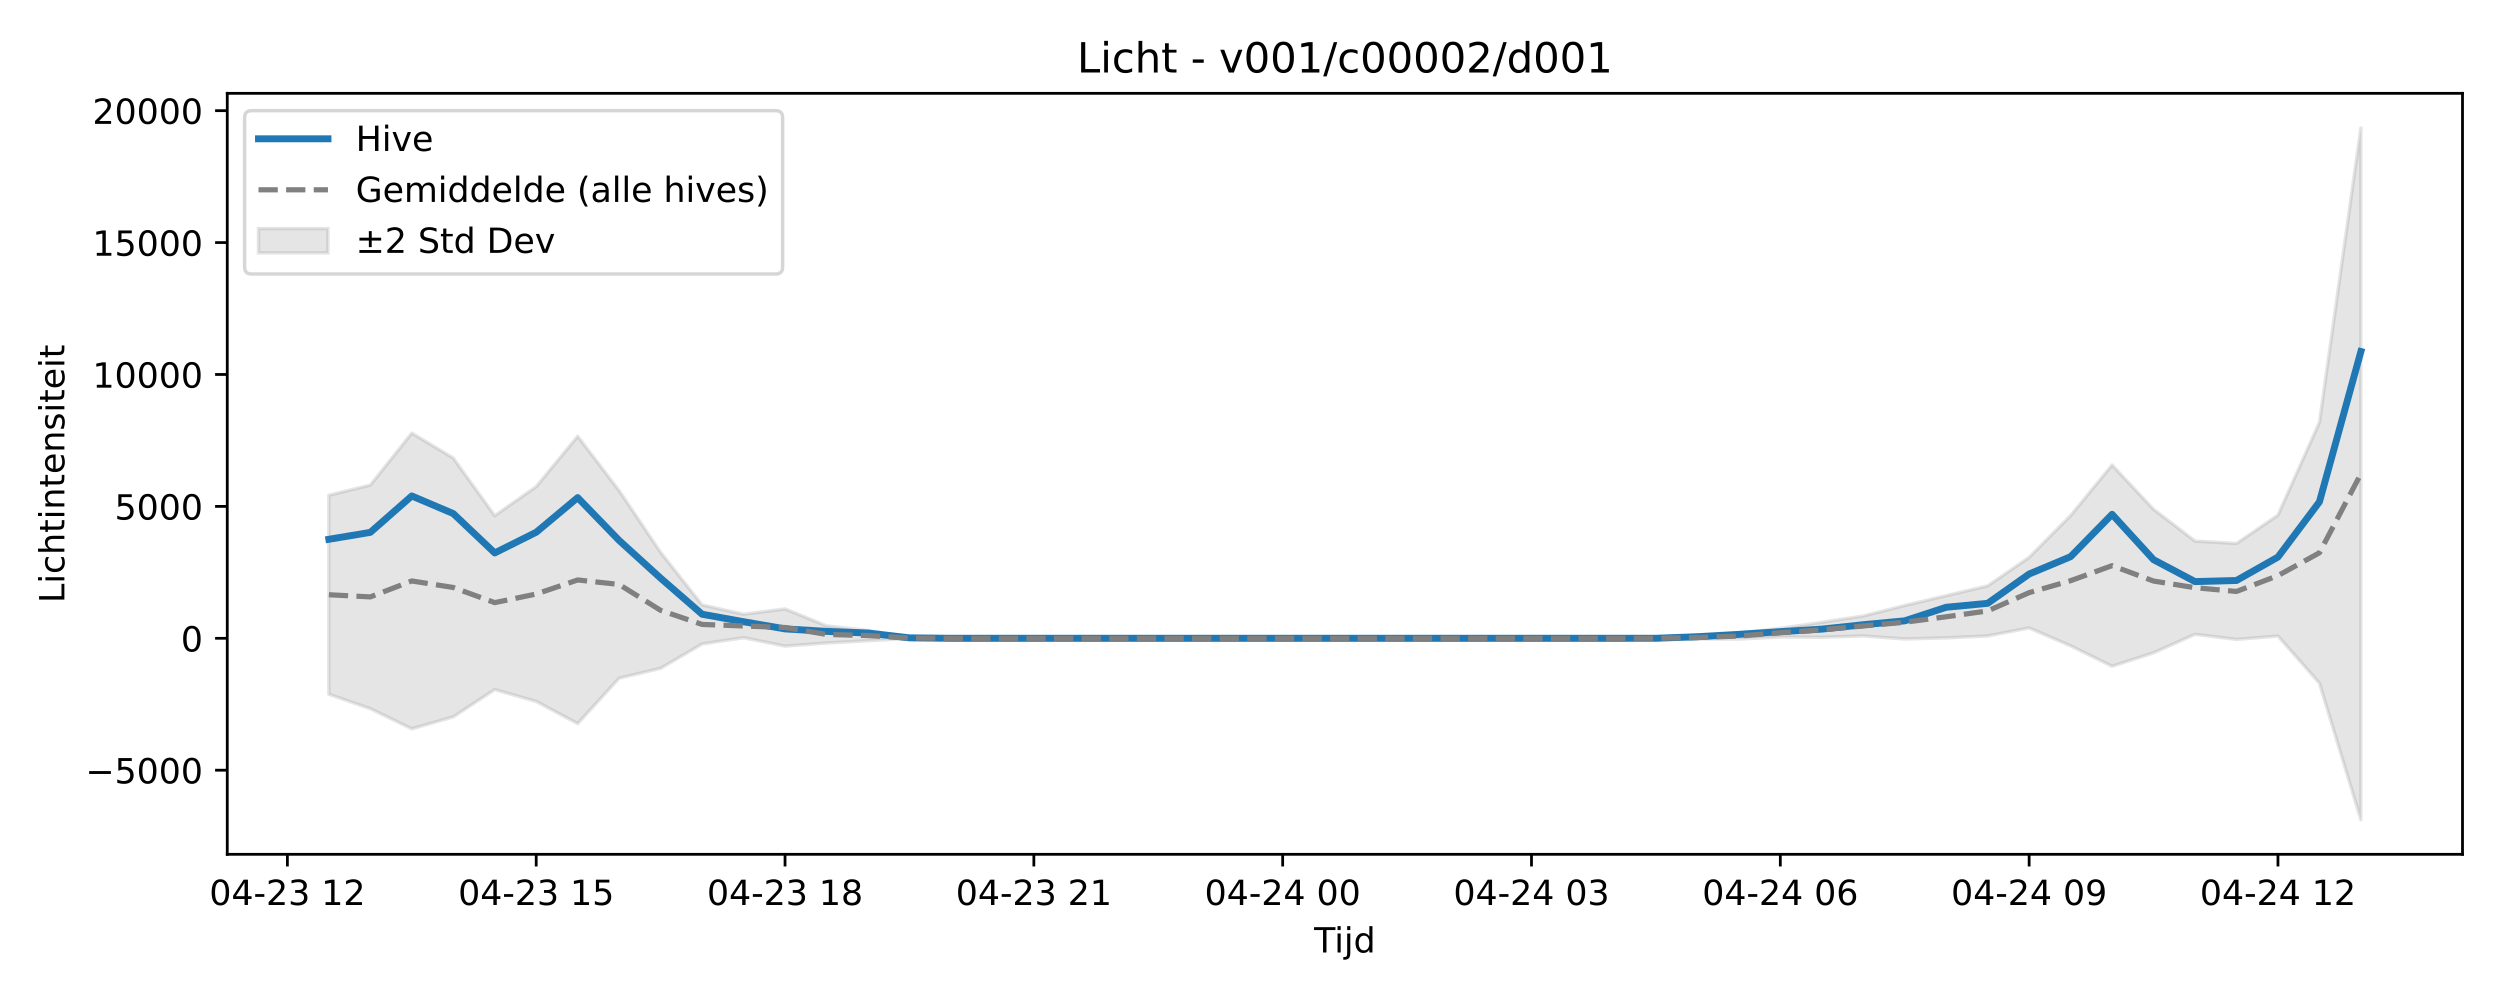
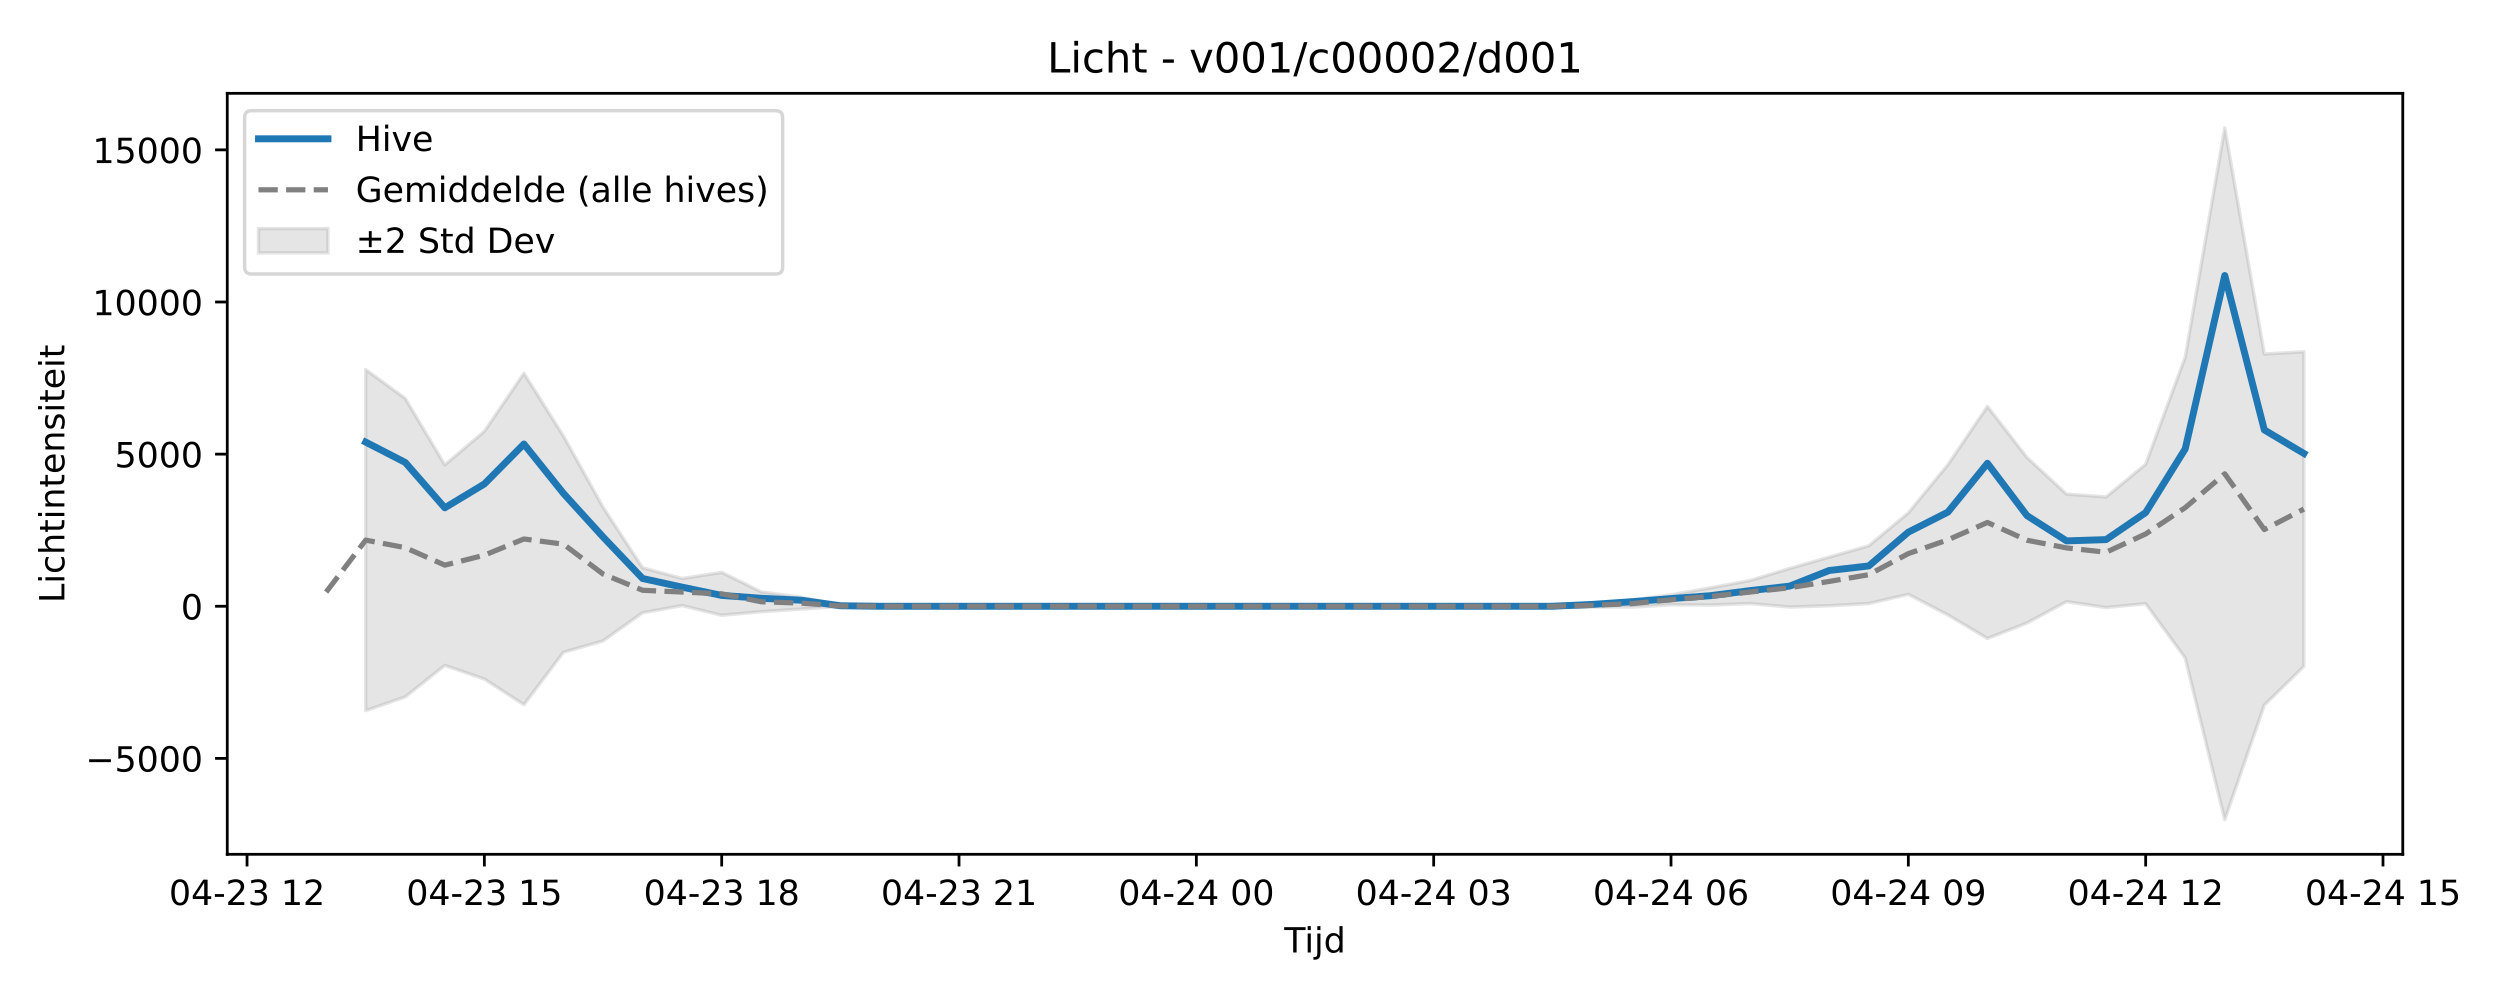
<svg xmlns="http://www.w3.org/2000/svg" xmlns:xlink="http://www.w3.org/1999/xlink" width="720pt" height="288pt" viewBox="0 0 720 288" version="1.1">
  <defs>
    <style type="text/css">*{stroke-linejoin: round; stroke-linecap: butt}</style>
  </defs>
  <g id="figure_1">
    <g id="patch_1">
      <path d="M 0 288  L 720 288  L 720 0  L 0 0  z " style="fill: #ffffff" />
    </g>
    <g id="axes_1">
      <g id="patch_2">
-         <path d="M 65.45 246.04  L 709.2 246.04  L 709.2 26.88  L 65.45 26.88  z " style="fill: #ffffff" />
+         <path d="M 65.45 246.04  L 691.998 246.04  L 691.998 26.88  L 65.45 26.88  z " style="fill: #ffffff" />
      </g>
      <g id="FillBetweenPolyCollection_1">
        <defs>
-           <path id="m2666794a2a" d="M 94.711 -145.371  L 94.711 -88.057  L 106.655 -83.9  L 118.598 -78.109  L 130.542 -81.544  L 142.485 -89.405  L 154.428 -85.99  L 166.372 -79.596  L 178.315 -92.684  L 190.259 -95.522  L 202.202 -102.543  L 214.146 -104.341  L 226.089 -101.919  L 238.032 -102.822  L 249.976 -103.468  L 261.919 -104.11  L 273.863 -104.169  L 285.806 -104.169  L 297.749 -104.169  L 309.693 -104.169  L 321.636 -104.169  L 333.58 -104.169  L 345.523 -104.169  L 357.466 -104.169  L 369.41 -104.169  L 381.353 -104.169  L 393.297 -104.169  L 405.24 -104.169  L 417.184 -104.169  L 429.127 -104.169  L 441.07 -104.169  L 453.014 -104.169  L 464.957 -104.169  L 476.901 -104.158  L 488.844 -103.969  L 500.787 -103.945  L 512.731 -104.538  L 524.674 -104.472  L 536.618 -104.847  L 548.561 -103.973  L 560.504 -104.298  L 572.448 -104.848  L 584.391 -107.157  L 596.335 -101.999  L 608.278 -96.13  L 620.222 -99.999  L 632.165 -105.322  L 644.108 -103.849  L 656.052 -104.814  L 667.995 -91.253  L 679.939 -51.922  L 679.939 -251.158  L 679.939 -251.158  L 667.995 -166.35  L 656.052 -139.635  L 644.108 -131.473  L 632.165 -132.168  L 620.222 -141.317  L 608.278 -154.062  L 596.335 -139.52  L 584.391 -127.484  L 572.448 -119.265  L 560.504 -116.446  L 548.561 -113.612  L 536.618 -110.6  L 524.674 -108.773  L 512.731 -107.029  L 500.787 -105.694  L 488.844 -104.801  L 476.901 -104.197  L 464.957 -104.169  L 453.014 -104.169  L 441.07 -104.169  L 429.127 -104.169  L 417.184 -104.169  L 405.24 -104.169  L 393.297 -104.169  L 381.353 -104.169  L 369.41 -104.169  L 357.466 -104.169  L 345.523 -104.169  L 333.58 -104.169  L 321.636 -104.169  L 309.693 -104.169  L 297.749 -104.169  L 285.806 -104.169  L 273.863 -104.169  L 261.919 -104.381  L 249.976 -106.431  L 238.032 -107.759  L 226.089 -112.629  L 214.146 -111.098  L 202.202 -113.781  L 190.259 -128.911  L 178.315 -146.672  L 166.372 -162.354  L 154.428 -147.852  L 142.485 -139.476  L 130.542 -156.069  L 118.598 -163.265  L 106.655 -148.285  L 94.711 -145.371  z " style="stroke: #808080; stroke-opacity: 0.2" />
+           <path id="mea991f3930" d="M 105.321 -181.55  L 105.321 -83.341  L 116.713 -87.302  L 128.105 -96.368  L 139.497 -92.43  L 150.888 -85.055  L 162.28 -100.149  L 173.672 -103.422  L 185.064 -111.52  L 196.455 -113.593  L 207.847 -110.8  L 219.239 -111.842  L 230.631 -112.587  L 242.023 -113.328  L 253.414 -113.395  L 264.806 -113.395  L 276.198 -113.395  L 287.59 -113.395  L 298.981 -113.395  L 310.373 -113.395  L 321.765 -113.395  L 333.157 -113.395  L 344.549 -113.395  L 355.94 -113.395  L 367.332 -113.395  L 378.724 -113.395  L 390.116 -113.395  L 401.507 -113.395  L 412.899 -113.395  L 424.291 -113.395  L 435.683 -113.395  L 447.075 -113.383  L 458.466 -113.164  L 469.858 -113.137  L 481.25 -113.821  L 492.642 -113.745  L 504.033 -114.177  L 515.425 -113.169  L 526.817 -113.544  L 538.209 -114.178  L 549.601 -116.841  L 560.992 -110.893  L 572.384 -104.124  L 583.776 -108.586  L 595.168 -114.725  L 606.559 -113.026  L 617.951 -114.139  L 629.343 -98.499  L 640.735 -51.922  L 652.127 -84.935  L 663.518 -96.085  L 663.518 -186.693  L 663.518 -186.693  L 652.127 -186.041  L 640.735 -251.158  L 629.343 -185.107  L 617.951 -154.298  L 606.559 -144.885  L 595.168 -145.686  L 583.776 -156.237  L 572.384 -170.936  L 560.992 -154.165  L 549.601 -140.284  L 538.209 -130.805  L 526.817 -127.554  L 515.425 -124.286  L 504.033 -120.812  L 492.642 -118.705  L 481.25 -116.694  L 469.858 -115.154  L 458.466 -114.124  L 447.075 -113.427  L 435.683 -113.395  L 424.291 -113.395  L 412.899 -113.395  L 401.507 -113.395  L 390.116 -113.395  L 378.724 -113.395  L 367.332 -113.395  L 355.94 -113.395  L 344.549 -113.395  L 333.157 -113.395  L 321.765 -113.395  L 310.373 -113.395  L 298.981 -113.395  L 287.59 -113.395  L 276.198 -113.395  L 264.806 -113.395  L 253.414 -113.395  L 242.023 -113.64  L 230.631 -116.004  L 219.239 -117.536  L 207.847 -123.152  L 196.455 -121.386  L 185.064 -124.48  L 173.672 -141.929  L 162.28 -162.413  L 150.888 -180.499  L 139.497 -163.774  L 128.105 -154.114  L 116.713 -173.251  L 105.321 -181.55  z " style="stroke: #808080; stroke-opacity: 0.2" />
        </defs>
-         <g clip-path="url(#p239f9ca8a7)">
-           <use xlink:href="#m2666794a2a" x="0" y="288" style="fill: #808080; fill-opacity: 0.2; stroke: #808080; stroke-opacity: 0.2" />
+         <g clip-path="url(#p513eacc972)">
+           <use xlink:href="#mea991f3930" x="0" y="288" style="fill: #808080; fill-opacity: 0.2; stroke: #808080; stroke-opacity: 0.2" />
        </g>
      </g>
      <g id="matplotlib.axis_1">
        <g id="xtick_1">
          <g id="line2d_1">
            <defs>
-               <path id="mc658de30c4" d="M 0 0  L 0 3.5  " style="stroke: #000000; stroke-width: 0.8" />
-             </defs>
-             <g>
-               <use xlink:href="#mc658de30c4" x="82.768" y="246.04" style="stroke: #000000; stroke-width: 0.8" />
+               <path id="m6914df6c5b" d="M 0 0  L 0 3.5  " style="stroke: #000000; stroke-width: 0.8" />
+             </defs>
+             <g>
+               <use xlink:href="#m6914df6c5b" x="71.146" y="246.04" style="stroke: #000000; stroke-width: 0.8" />
            </g>
          </g>
          <g id="text_1">
-             <g transform="translate(60.28748 260.6384) scale(0.1 -0.1)">
+             <g transform="translate(48.66542 260.6384) scale(0.1 -0.1)">
              <defs>
                <path id="DejaVuSans-30" d="M 2034 4250  Q 1547 4250 1301 3770  Q 1056 3291 1056 2328  Q 1056 1369 1301 889  Q 1547 409 2034 409  Q 2525 409 2770 889  Q 3016 1369 3016 2328  Q 3016 3291 2770 3770  Q 2525 4250 2034 4250  z M 2034 4750  Q 2819 4750 3233 4129  Q 3647 3509 3647 2328  Q 3647 1150 3233 529  Q 2819 -91 2034 -91  Q 1250 -91 836 529  Q 422 1150 422 2328  Q 422 3509 836 4129  Q 1250 4750 2034 4750  z " transform="scale(0.015625)" />
                <path id="DejaVuSans-34" d="M 2419 4116  L 825 1625  L 2419 1625  L 2419 4116  z M 2253 4666  L 3047 4666  L 3047 1625  L 3713 1625  L 3713 1100  L 3047 1100  L 3047 0  L 2419 0  L 2419 1100  L 313 1100  L 313 1709  L 2253 4666  z " transform="scale(0.015625)" />
                <path id="DejaVuSans-2d" d="M 313 2009  L 1997 2009  L 1997 1497  L 313 1497  L 313 2009  z " transform="scale(0.015625)" />
                <path id="DejaVuSans-32" d="M 1228 531  L 3431 531  L 3431 0  L 469 0  L 469 531  Q 828 903 1448 1529  Q 2069 2156 2228 2338  Q 2531 2678 2651 2914  Q 2772 3150 2772 3378  Q 2772 3750 2511 3984  Q 2250 4219 1831 4219  Q 1534 4219 1204 4116  Q 875 4013 500 3803  L 500 4441  Q 881 4594 1212 4672  Q 1544 4750 1819 4750  Q 2544 4750 2975 4387  Q 3406 4025 3406 3419  Q 3406 3131 3298 2873  Q 3191 2616 2906 2266  Q 2828 2175 2409 1742  Q 1991 1309 1228 531  z " transform="scale(0.015625)" />
                <path id="DejaVuSans-33" d="M 2597 2516  Q 3050 2419 3304 2112  Q 3559 1806 3559 1356  Q 3559 666 3084 287  Q 2609 -91 1734 -91  Q 1441 -91 1130 -33  Q 819 25 488 141  L 488 750  Q 750 597 1062 519  Q 1375 441 1716 441  Q 2309 441 2620 675  Q 2931 909 2931 1356  Q 2931 1769 2642 2001  Q 2353 2234 1838 2234  L 1294 2234  L 1294 2753  L 1863 2753  Q 2328 2753 2575 2939  Q 2822 3125 2822 3475  Q 2822 3834 2567 4026  Q 2313 4219 1838 4219  Q 1578 4219 1281 4162  Q 984 4106 628 3988  L 628 4550  Q 988 4650 1302 4700  Q 1616 4750 1894 4750  Q 2613 4750 3031 4423  Q 3450 4097 3450 3541  Q 3450 3153 3228 2886  Q 3006 2619 2597 2516  z " transform="scale(0.015625)" />
                <path id="DejaVuSans-20" transform="scale(0.015625)" />
                <path id="DejaVuSans-31" d="M 794 531  L 1825 531  L 1825 4091  L 703 3866  L 703 4441  L 1819 4666  L 2450 4666  L 2450 531  L 3481 531  L 3481 0  L 794 0  L 794 531  z " transform="scale(0.015625)" />
              </defs>
              <use xlink:href="#DejaVuSans-30" />
              <use xlink:href="#DejaVuSans-34" transform="translate(63.62305 0)" />
              <use xlink:href="#DejaVuSans-2d" transform="translate(127.2461 0)" />
              <use xlink:href="#DejaVuSans-32" transform="translate(163.3301 0)" />
              <use xlink:href="#DejaVuSans-33" transform="translate(226.9531 0)" />
              <use xlink:href="#DejaVuSans-20" transform="translate(290.5762 0)" />
              <use xlink:href="#DejaVuSans-31" transform="translate(322.3633 0)" />
              <use xlink:href="#DejaVuSans-32" transform="translate(385.9863 0)" />
            </g>
          </g>
        </g>
        <g id="xtick_2">
          <g id="line2d_2">
            <g>
-               <use xlink:href="#mc658de30c4" x="154.428" y="246.04" style="stroke: #000000; stroke-width: 0.8" />
+               <use xlink:href="#m6914df6c5b" x="139.497" y="246.04" style="stroke: #000000; stroke-width: 0.8" />
            </g>
          </g>
          <g id="text_2">
-             <g transform="translate(131.948 260.6384) scale(0.1 -0.1)">
+             <g transform="translate(117.0161 260.6384) scale(0.1 -0.1)">
              <defs>
                <path id="DejaVuSans-35" d="M 691 4666  L 3169 4666  L 3169 4134  L 1269 4134  L 1269 2991  Q 1406 3038 1543 3061  Q 1681 3084 1819 3084  Q 2600 3084 3056 2656  Q 3513 2228 3513 1497  Q 3513 744 3044 326  Q 2575 -91 1722 -91  Q 1428 -91 1123 -41  Q 819 9 494 109  L 494 744  Q 775 591 1075 516  Q 1375 441 1709 441  Q 2250 441 2565 725  Q 2881 1009 2881 1497  Q 2881 1984 2565 2268  Q 2250 2553 1709 2553  Q 1456 2553 1204 2497  Q 953 2441 691 2322  L 691 4666  z " transform="scale(0.015625)" />
              </defs>
              <use xlink:href="#DejaVuSans-30" />
              <use xlink:href="#DejaVuSans-34" transform="translate(63.62305 0)" />
              <use xlink:href="#DejaVuSans-2d" transform="translate(127.2461 0)" />
              <use xlink:href="#DejaVuSans-32" transform="translate(163.3301 0)" />
              <use xlink:href="#DejaVuSans-33" transform="translate(226.9531 0)" />
              <use xlink:href="#DejaVuSans-20" transform="translate(290.5762 0)" />
              <use xlink:href="#DejaVuSans-31" transform="translate(322.3633 0)" />
              <use xlink:href="#DejaVuSans-35" transform="translate(385.9863 0)" />
            </g>
          </g>
        </g>
        <g id="xtick_3">
          <g id="line2d_3">
            <g>
-               <use xlink:href="#mc658de30c4" x="226.089" y="246.04" style="stroke: #000000; stroke-width: 0.8" />
+               <use xlink:href="#m6914df6c5b" x="207.847" y="246.04" style="stroke: #000000; stroke-width: 0.8" />
            </g>
          </g>
          <g id="text_3">
-             <g transform="translate(203.6084 260.6384) scale(0.1 -0.1)">
+             <g transform="translate(185.3667 260.6384) scale(0.1 -0.1)">
              <defs>
                <path id="DejaVuSans-38" d="M 2034 2216  Q 1584 2216 1326 1975  Q 1069 1734 1069 1313  Q 1069 891 1326 650  Q 1584 409 2034 409  Q 2484 409 2743 651  Q 3003 894 3003 1313  Q 3003 1734 2745 1975  Q 2488 2216 2034 2216  z M 1403 2484  Q 997 2584 770 2862  Q 544 3141 544 3541  Q 544 4100 942 4425  Q 1341 4750 2034 4750  Q 2731 4750 3128 4425  Q 3525 4100 3525 3541  Q 3525 3141 3298 2862  Q 3072 2584 2669 2484  Q 3125 2378 3379 2068  Q 3634 1759 3634 1313  Q 3634 634 3220 271  Q 2806 -91 2034 -91  Q 1263 -91 848 271  Q 434 634 434 1313  Q 434 1759 690 2068  Q 947 2378 1403 2484  z M 1172 3481  Q 1172 3119 1398 2916  Q 1625 2713 2034 2713  Q 2441 2713 2670 2916  Q 2900 3119 2900 3481  Q 2900 3844 2670 4047  Q 2441 4250 2034 4250  Q 1625 4250 1398 4047  Q 1172 3844 1172 3481  z " transform="scale(0.015625)" />
              </defs>
              <use xlink:href="#DejaVuSans-30" />
              <use xlink:href="#DejaVuSans-34" transform="translate(63.62305 0)" />
              <use xlink:href="#DejaVuSans-2d" transform="translate(127.2461 0)" />
              <use xlink:href="#DejaVuSans-32" transform="translate(163.3301 0)" />
              <use xlink:href="#DejaVuSans-33" transform="translate(226.9531 0)" />
              <use xlink:href="#DejaVuSans-20" transform="translate(290.5762 0)" />
              <use xlink:href="#DejaVuSans-31" transform="translate(322.3633 0)" />
              <use xlink:href="#DejaVuSans-38" transform="translate(385.9863 0)" />
            </g>
          </g>
        </g>
        <g id="xtick_4">
          <g id="line2d_4">
            <g>
-               <use xlink:href="#mc658de30c4" x="297.749" y="246.04" style="stroke: #000000; stroke-width: 0.8" />
+               <use xlink:href="#m6914df6c5b" x="276.198" y="246.04" style="stroke: #000000; stroke-width: 0.8" />
            </g>
          </g>
          <g id="text_4">
-             <g transform="translate(275.2689 260.6384) scale(0.1 -0.1)">
+             <g transform="translate(253.7174 260.6384) scale(0.1 -0.1)">
              <use xlink:href="#DejaVuSans-30" />
              <use xlink:href="#DejaVuSans-34" transform="translate(63.62305 0)" />
              <use xlink:href="#DejaVuSans-2d" transform="translate(127.2461 0)" />
              <use xlink:href="#DejaVuSans-32" transform="translate(163.3301 0)" />
              <use xlink:href="#DejaVuSans-33" transform="translate(226.9531 0)" />
              <use xlink:href="#DejaVuSans-20" transform="translate(290.5762 0)" />
              <use xlink:href="#DejaVuSans-32" transform="translate(322.3633 0)" />
              <use xlink:href="#DejaVuSans-31" transform="translate(385.9863 0)" />
            </g>
          </g>
        </g>
        <g id="xtick_5">
          <g id="line2d_5">
            <g>
-               <use xlink:href="#mc658de30c4" x="369.41" y="246.04" style="stroke: #000000; stroke-width: 0.8" />
+               <use xlink:href="#m6914df6c5b" x="344.549" y="246.04" style="stroke: #000000; stroke-width: 0.8" />
            </g>
          </g>
          <g id="text_5">
-             <g transform="translate(346.9294 260.6384) scale(0.1 -0.1)">
+             <g transform="translate(322.0681 260.6384) scale(0.1 -0.1)">
              <use xlink:href="#DejaVuSans-30" />
              <use xlink:href="#DejaVuSans-34" transform="translate(63.62305 0)" />
              <use xlink:href="#DejaVuSans-2d" transform="translate(127.2461 0)" />
              <use xlink:href="#DejaVuSans-32" transform="translate(163.3301 0)" />
              <use xlink:href="#DejaVuSans-34" transform="translate(226.9531 0)" />
              <use xlink:href="#DejaVuSans-20" transform="translate(290.5762 0)" />
              <use xlink:href="#DejaVuSans-30" transform="translate(322.3633 0)" />
              <use xlink:href="#DejaVuSans-30" transform="translate(385.9863 0)" />
            </g>
          </g>
        </g>
        <g id="xtick_6">
          <g id="line2d_6">
            <g>
-               <use xlink:href="#mc658de30c4" x="441.07" y="246.04" style="stroke: #000000; stroke-width: 0.8" />
+               <use xlink:href="#m6914df6c5b" x="412.899" y="246.04" style="stroke: #000000; stroke-width: 0.8" />
            </g>
          </g>
          <g id="text_6">
-             <g transform="translate(418.5899 260.6384) scale(0.1 -0.1)">
+             <g transform="translate(390.4187 260.6384) scale(0.1 -0.1)">
              <use xlink:href="#DejaVuSans-30" />
              <use xlink:href="#DejaVuSans-34" transform="translate(63.62305 0)" />
              <use xlink:href="#DejaVuSans-2d" transform="translate(127.2461 0)" />
              <use xlink:href="#DejaVuSans-32" transform="translate(163.3301 0)" />
              <use xlink:href="#DejaVuSans-34" transform="translate(226.9531 0)" />
              <use xlink:href="#DejaVuSans-20" transform="translate(290.5762 0)" />
              <use xlink:href="#DejaVuSans-30" transform="translate(322.3633 0)" />
              <use xlink:href="#DejaVuSans-33" transform="translate(385.9863 0)" />
            </g>
          </g>
        </g>
        <g id="xtick_7">
          <g id="line2d_7">
            <g>
-               <use xlink:href="#mc658de30c4" x="512.731" y="246.04" style="stroke: #000000; stroke-width: 0.8" />
+               <use xlink:href="#m6914df6c5b" x="481.25" y="246.04" style="stroke: #000000; stroke-width: 0.8" />
            </g>
          </g>
          <g id="text_7">
-             <g transform="translate(490.2504 260.6384) scale(0.1 -0.1)">
+             <g transform="translate(458.7694 260.6384) scale(0.1 -0.1)">
              <defs>
                <path id="DejaVuSans-36" d="M 2113 2584  Q 1688 2584 1439 2293  Q 1191 2003 1191 1497  Q 1191 994 1439 701  Q 1688 409 2113 409  Q 2538 409 2786 701  Q 3034 994 3034 1497  Q 3034 2003 2786 2293  Q 2538 2584 2113 2584  z M 3366 4563  L 3366 3988  Q 3128 4100 2886 4159  Q 2644 4219 2406 4219  Q 1781 4219 1451 3797  Q 1122 3375 1075 2522  Q 1259 2794 1537 2939  Q 1816 3084 2150 3084  Q 2853 3084 3261 2657  Q 3669 2231 3669 1497  Q 3669 778 3244 343  Q 2819 -91 2113 -91  Q 1303 -91 875 529  Q 447 1150 447 2328  Q 447 3434 972 4092  Q 1497 4750 2381 4750  Q 2619 4750 2861 4703  Q 3103 4656 3366 4563  z " transform="scale(0.015625)" />
              </defs>
              <use xlink:href="#DejaVuSans-30" />
              <use xlink:href="#DejaVuSans-34" transform="translate(63.62305 0)" />
              <use xlink:href="#DejaVuSans-2d" transform="translate(127.2461 0)" />
              <use xlink:href="#DejaVuSans-32" transform="translate(163.3301 0)" />
              <use xlink:href="#DejaVuSans-34" transform="translate(226.9531 0)" />
              <use xlink:href="#DejaVuSans-20" transform="translate(290.5762 0)" />
              <use xlink:href="#DejaVuSans-30" transform="translate(322.3633 0)" />
              <use xlink:href="#DejaVuSans-36" transform="translate(385.9863 0)" />
            </g>
          </g>
        </g>
        <g id="xtick_8">
          <g id="line2d_8">
            <g>
-               <use xlink:href="#mc658de30c4" x="584.391" y="246.04" style="stroke: #000000; stroke-width: 0.8" />
+               <use xlink:href="#m6914df6c5b" x="549.601" y="246.04" style="stroke: #000000; stroke-width: 0.8" />
            </g>
          </g>
          <g id="text_8">
-             <g transform="translate(561.9109 260.6384) scale(0.1 -0.1)">
+             <g transform="translate(527.12 260.6384) scale(0.1 -0.1)">
              <defs>
                <path id="DejaVuSans-39" d="M 703 97  L 703 672  Q 941 559 1184 500  Q 1428 441 1663 441  Q 2288 441 2617 861  Q 2947 1281 2994 2138  Q 2813 1869 2534 1725  Q 2256 1581 1919 1581  Q 1219 1581 811 2004  Q 403 2428 403 3163  Q 403 3881 828 4315  Q 1253 4750 1959 4750  Q 2769 4750 3195 4129  Q 3622 3509 3622 2328  Q 3622 1225 3098 567  Q 2575 -91 1691 -91  Q 1453 -91 1209 -44  Q 966 3 703 97  z M 1959 2075  Q 2384 2075 2632 2365  Q 2881 2656 2881 3163  Q 2881 3666 2632 3958  Q 2384 4250 1959 4250  Q 1534 4250 1286 3958  Q 1038 3666 1038 3163  Q 1038 2656 1286 2365  Q 1534 2075 1959 2075  z " transform="scale(0.015625)" />
              </defs>
              <use xlink:href="#DejaVuSans-30" />
              <use xlink:href="#DejaVuSans-34" transform="translate(63.62305 0)" />
              <use xlink:href="#DejaVuSans-2d" transform="translate(127.2461 0)" />
              <use xlink:href="#DejaVuSans-32" transform="translate(163.3301 0)" />
              <use xlink:href="#DejaVuSans-34" transform="translate(226.9531 0)" />
              <use xlink:href="#DejaVuSans-20" transform="translate(290.5762 0)" />
              <use xlink:href="#DejaVuSans-30" transform="translate(322.3633 0)" />
              <use xlink:href="#DejaVuSans-39" transform="translate(385.9863 0)" />
            </g>
          </g>
        </g>
        <g id="xtick_9">
          <g id="line2d_9">
            <g>
-               <use xlink:href="#mc658de30c4" x="656.052" y="246.04" style="stroke: #000000; stroke-width: 0.8" />
+               <use xlink:href="#m6914df6c5b" x="617.951" y="246.04" style="stroke: #000000; stroke-width: 0.8" />
            </g>
          </g>
          <g id="text_9">
-             <g transform="translate(633.5713 260.6384) scale(0.1 -0.1)">
+             <g transform="translate(595.4707 260.6384) scale(0.1 -0.1)">
              <use xlink:href="#DejaVuSans-30" />
              <use xlink:href="#DejaVuSans-34" transform="translate(63.62305 0)" />
              <use xlink:href="#DejaVuSans-2d" transform="translate(127.2461 0)" />
              <use xlink:href="#DejaVuSans-32" transform="translate(163.3301 0)" />
              <use xlink:href="#DejaVuSans-34" transform="translate(226.9531 0)" />
              <use xlink:href="#DejaVuSans-20" transform="translate(290.5762 0)" />
              <use xlink:href="#DejaVuSans-31" transform="translate(322.3633 0)" />
              <use xlink:href="#DejaVuSans-32" transform="translate(385.9863 0)" />
            </g>
          </g>
        </g>
-         <g id="text_10">
-           <g transform="translate(378.475 274.3166) scale(0.1 -0.1)">
+         <g id="xtick_10">
+           <g id="line2d_10">
+             <g>
+               <use xlink:href="#m6914df6c5b" x="686.302" y="246.04" style="stroke: #000000; stroke-width: 0.8" />
+             </g>
+           </g>
+           <g id="text_10">
+             <g transform="translate(663.8214 260.6384) scale(0.1 -0.1)">
+               <use xlink:href="#DejaVuSans-30" />
+               <use xlink:href="#DejaVuSans-34" transform="translate(63.62305 0)" />
+               <use xlink:href="#DejaVuSans-2d" transform="translate(127.2461 0)" />
+               <use xlink:href="#DejaVuSans-32" transform="translate(163.3301 0)" />
+               <use xlink:href="#DejaVuSans-34" transform="translate(226.9531 0)" />
+               <use xlink:href="#DejaVuSans-20" transform="translate(290.5762 0)" />
+               <use xlink:href="#DejaVuSans-31" transform="translate(322.3633 0)" />
+               <use xlink:href="#DejaVuSans-35" transform="translate(385.9863 0)" />
+             </g>
+           </g>
+         </g>
+         <g id="text_11">
+           <g transform="translate(369.8739 274.3166) scale(0.1 -0.1)">
            <defs>
              <path id="DejaVuSans-54" d="M -19 4666  L 3928 4666  L 3928 4134  L 2272 4134  L 2272 0  L 1638 0  L 1638 4134  L -19 4134  L -19 4666  z " transform="scale(0.015625)" />
              <path id="DejaVuSans-69" d="M 603 3500  L 1178 3500  L 1178 0  L 603 0  L 603 3500  z M 603 4863  L 1178 4863  L 1178 4134  L 603 4134  L 603 4863  z " transform="scale(0.015625)" />
              <path id="DejaVuSans-6a" d="M 603 3500  L 1178 3500  L 1178 -63  Q 1178 -731 923 -1031  Q 669 -1331 103 -1331  L -116 -1331  L -116 -844  L 38 -844  Q 366 -844 484 -692  Q 603 -541 603 -63  L 603 3500  z M 603 4863  L 1178 4863  L 1178 4134  L 603 4134  L 603 4863  z " transform="scale(0.015625)" />
              <path id="DejaVuSans-64" d="M 2906 2969  L 2906 4863  L 3481 4863  L 3481 0  L 2906 0  L 2906 525  Q 2725 213 2448 61  Q 2172 -91 1784 -91  Q 1150 -91 751 415  Q 353 922 353 1747  Q 353 2572 751 3078  Q 1150 3584 1784 3584  Q 2172 3584 2448 3432  Q 2725 3281 2906 2969  z M 947 1747  Q 947 1113 1208 752  Q 1469 391 1925 391  Q 2381 391 2643 752  Q 2906 1113 2906 1747  Q 2906 2381 2643 2742  Q 2381 3103 1925 3103  Q 1469 3103 1208 2742  Q 947 2381 947 1747  z " transform="scale(0.015625)" />
            </defs>
            <use xlink:href="#DejaVuSans-54" />
            <use xlink:href="#DejaVuSans-69" transform="translate(57.95898 0)" />
            <use xlink:href="#DejaVuSans-6a" transform="translate(85.74219 0)" />
            <use xlink:href="#DejaVuSans-64" transform="translate(113.5254 0)" />
          </g>
        </g>
      </g>
      <g id="matplotlib.axis_2">
        <g id="ytick_1">
-           <g id="line2d_10">
-             <defs>
-               <path id="m62a06cc5dd" d="M 0 0  L -3.5 0  " style="stroke: #000000; stroke-width: 0.8" />
-             </defs>
-             <g>
-               <use xlink:href="#m62a06cc5dd" x="65.45" y="221.821" style="stroke: #000000; stroke-width: 0.8" />
-             </g>
-           </g>
-           <g id="text_11">
-             <g transform="translate(24.62031 225.6205) scale(0.1 -0.1)">
+           <g id="line2d_11">
+             <defs>
+               <path id="mbfcafba293" d="M 0 0  L -3.5 0  " style="stroke: #000000; stroke-width: 0.8" />
+             </defs>
+             <g>
+               <use xlink:href="#mbfcafba293" x="65.45" y="218.418" style="stroke: #000000; stroke-width: 0.8" />
+             </g>
+           </g>
+           <g id="text_12">
+             <g transform="translate(24.62031 222.2174) scale(0.1 -0.1)">
              <defs>
                <path id="DejaVuSans-2212" d="M 678 2272  L 4684 2272  L 4684 1741  L 678 1741  L 678 2272  z " transform="scale(0.015625)" />
              </defs>
              <use xlink:href="#DejaVuSans-2212" />
              <use xlink:href="#DejaVuSans-35" transform="translate(83.78906 0)" />
              <use xlink:href="#DejaVuSans-30" transform="translate(147.4121 0)" />
              <use xlink:href="#DejaVuSans-30" transform="translate(211.0352 0)" />
              <use xlink:href="#DejaVuSans-30" transform="translate(274.6582 0)" />
            </g>
          </g>
        </g>
        <g id="ytick_2">
-           <g id="line2d_11">
-             <g>
-               <use xlink:href="#m62a06cc5dd" x="65.45" y="183.831" style="stroke: #000000; stroke-width: 0.8" />
-             </g>
-           </g>
-           <g id="text_12">
-             <g transform="translate(52.0875 187.63) scale(0.1 -0.1)">
+           <g id="line2d_12">
+             <g>
+               <use xlink:href="#mbfcafba293" x="65.45" y="174.605" style="stroke: #000000; stroke-width: 0.8" />
+             </g>
+           </g>
+           <g id="text_13">
+             <g transform="translate(52.0875 178.4038) scale(0.1 -0.1)">
              <use xlink:href="#DejaVuSans-30" />
            </g>
          </g>
        </g>
        <g id="ytick_3">
-           <g id="line2d_12">
-             <g>
-               <use xlink:href="#m62a06cc5dd" x="65.45" y="145.84" style="stroke: #000000; stroke-width: 0.8" />
-             </g>
-           </g>
-           <g id="text_13">
-             <g transform="translate(33 149.6396) scale(0.1 -0.1)">
+           <g id="line2d_13">
+             <g>
+               <use xlink:href="#mbfcafba293" x="65.45" y="130.791" style="stroke: #000000; stroke-width: 0.8" />
+             </g>
+           </g>
+           <g id="text_14">
+             <g transform="translate(33 134.5902) scale(0.1 -0.1)">
              <use xlink:href="#DejaVuSans-35" />
              <use xlink:href="#DejaVuSans-30" transform="translate(63.62305 0)" />
              <use xlink:href="#DejaVuSans-30" transform="translate(127.2461 0)" />
              <use xlink:href="#DejaVuSans-30" transform="translate(190.8691 0)" />
            </g>
          </g>
        </g>
        <g id="ytick_4">
-           <g id="line2d_13">
-             <g>
-               <use xlink:href="#m62a06cc5dd" x="65.45" y="107.85" style="stroke: #000000; stroke-width: 0.8" />
-             </g>
-           </g>
-           <g id="text_14">
-             <g transform="translate(26.6375 111.6492) scale(0.1 -0.1)">
+           <g id="line2d_14">
+             <g>
+               <use xlink:href="#mbfcafba293" x="65.45" y="86.977" style="stroke: #000000; stroke-width: 0.8" />
+             </g>
+           </g>
+           <g id="text_15">
+             <g transform="translate(26.6375 90.77667) scale(0.1 -0.1)">
              <use xlink:href="#DejaVuSans-31" />
              <use xlink:href="#DejaVuSans-30" transform="translate(63.62305 0)" />
              <use xlink:href="#DejaVuSans-30" transform="translate(127.2461 0)" />
              <use xlink:href="#DejaVuSans-30" transform="translate(190.8691 0)" />
              <use xlink:href="#DejaVuSans-30" transform="translate(254.4922 0)" />
            </g>
          </g>
        </g>
        <g id="ytick_5">
-           <g id="line2d_14">
-             <g>
-               <use xlink:href="#m62a06cc5dd" x="65.45" y="69.86" style="stroke: #000000; stroke-width: 0.8" />
-             </g>
-           </g>
-           <g id="text_15">
-             <g transform="translate(26.6375 73.65879) scale(0.1 -0.1)">
+           <g id="line2d_15">
+             <g>
+               <use xlink:href="#mbfcafba293" x="65.45" y="43.164" style="stroke: #000000; stroke-width: 0.8" />
+             </g>
+           </g>
+           <g id="text_16">
+             <g transform="translate(26.6375 46.96311) scale(0.1 -0.1)">
              <use xlink:href="#DejaVuSans-31" />
              <use xlink:href="#DejaVuSans-35" transform="translate(63.62305 0)" />
-               <use xlink:href="#DejaVuSans-30" transform="translate(127.2461 0)" />
-               <use xlink:href="#DejaVuSans-30" transform="translate(190.8691 0)" />
-               <use xlink:href="#DejaVuSans-30" transform="translate(254.4922 0)" />
-             </g>
-           </g>
-         </g>
-         <g id="ytick_6">
-           <g id="line2d_15">
-             <g>
-               <use xlink:href="#m62a06cc5dd" x="65.45" y="31.869" style="stroke: #000000; stroke-width: 0.8" />
-             </g>
-           </g>
-           <g id="text_16">
-             <g transform="translate(26.6375 35.66837) scale(0.1 -0.1)">
-               <use xlink:href="#DejaVuSans-32" />
-               <use xlink:href="#DejaVuSans-30" transform="translate(63.62305 0)" />
              <use xlink:href="#DejaVuSans-30" transform="translate(127.2461 0)" />
              <use xlink:href="#DejaVuSans-30" transform="translate(190.8691 0)" />
              <use xlink:href="#DejaVuSans-30" transform="translate(254.4922 0)" />
            </g>
          </g>
        </g>
        <g id="text_17">
          <g transform="translate(18.54062 173.6561) rotate(-90) scale(0.1 -0.1)">
            <defs>
              <path id="DejaVuSans-4c" d="M 628 4666  L 1259 4666  L 1259 531  L 3531 531  L 3531 0  L 628 0  L 628 4666  z " transform="scale(0.015625)" />
              <path id="DejaVuSans-63" d="M 3122 3366  L 3122 2828  Q 2878 2963 2633 3030  Q 2388 3097 2138 3097  Q 1578 3097 1268 2742  Q 959 2388 959 1747  Q 959 1106 1268 751  Q 1578 397 2138 397  Q 2388 397 2633 464  Q 2878 531 3122 666  L 3122 134  Q 2881 22 2623 -34  Q 2366 -91 2075 -91  Q 1284 -91 818 406  Q 353 903 353 1747  Q 353 2603 823 3093  Q 1294 3584 2113 3584  Q 2378 3584 2631 3529  Q 2884 3475 3122 3366  z " transform="scale(0.015625)" />
              <path id="DejaVuSans-68" d="M 3513 2113  L 3513 0  L 2938 0  L 2938 2094  Q 2938 2591 2744 2837  Q 2550 3084 2163 3084  Q 1697 3084 1428 2787  Q 1159 2491 1159 1978  L 1159 0  L 581 0  L 581 4863  L 1159 4863  L 1159 2956  Q 1366 3272 1645 3428  Q 1925 3584 2291 3584  Q 2894 3584 3203 3211  Q 3513 2838 3513 2113  z " transform="scale(0.015625)" />
              <path id="DejaVuSans-74" d="M 1172 4494  L 1172 3500  L 2356 3500  L 2356 3053  L 1172 3053  L 1172 1153  Q 1172 725 1289 603  Q 1406 481 1766 481  L 2356 481  L 2356 0  L 1766 0  Q 1100 0 847 248  Q 594 497 594 1153  L 594 3053  L 172 3053  L 172 3500  L 594 3500  L 594 4494  L 1172 4494  z " transform="scale(0.015625)" />
              <path id="DejaVuSans-6e" d="M 3513 2113  L 3513 0  L 2938 0  L 2938 2094  Q 2938 2591 2744 2837  Q 2550 3084 2163 3084  Q 1697 3084 1428 2787  Q 1159 2491 1159 1978  L 1159 0  L 581 0  L 581 3500  L 1159 3500  L 1159 2956  Q 1366 3272 1645 3428  Q 1925 3584 2291 3584  Q 2894 3584 3203 3211  Q 3513 2838 3513 2113  z " transform="scale(0.015625)" />
              <path id="DejaVuSans-65" d="M 3597 1894  L 3597 1613  L 953 1613  Q 991 1019 1311 708  Q 1631 397 2203 397  Q 2534 397 2845 478  Q 3156 559 3463 722  L 3463 178  Q 3153 47 2828 -22  Q 2503 -91 2169 -91  Q 1331 -91 842 396  Q 353 884 353 1716  Q 353 2575 817 3079  Q 1281 3584 2069 3584  Q 2775 3584 3186 3129  Q 3597 2675 3597 1894  z M 3022 2063  Q 3016 2534 2758 2815  Q 2500 3097 2075 3097  Q 1594 3097 1305 2825  Q 1016 2553 972 2059  L 3022 2063  z " transform="scale(0.015625)" />
              <path id="DejaVuSans-73" d="M 2834 3397  L 2834 2853  Q 2591 2978 2328 3040  Q 2066 3103 1784 3103  Q 1356 3103 1142 2972  Q 928 2841 928 2578  Q 928 2378 1081 2264  Q 1234 2150 1697 2047  L 1894 2003  Q 2506 1872 2764 1633  Q 3022 1394 3022 966  Q 3022 478 2636 193  Q 2250 -91 1575 -91  Q 1294 -91 989 -36  Q 684 19 347 128  L 347 722  Q 666 556 975 473  Q 1284 391 1588 391  Q 1994 391 2212 530  Q 2431 669 2431 922  Q 2431 1156 2273 1281  Q 2116 1406 1581 1522  L 1381 1569  Q 847 1681 609 1914  Q 372 2147 372 2553  Q 372 3047 722 3315  Q 1072 3584 1716 3584  Q 2034 3584 2315 3537  Q 2597 3491 2834 3397  z " transform="scale(0.015625)" />
            </defs>
            <use xlink:href="#DejaVuSans-4c" />
            <use xlink:href="#DejaVuSans-69" transform="translate(55.71289 0)" />
            <use xlink:href="#DejaVuSans-63" transform="translate(83.49609 0)" />
            <use xlink:href="#DejaVuSans-68" transform="translate(138.4766 0)" />
            <use xlink:href="#DejaVuSans-74" transform="translate(201.8555 0)" />
            <use xlink:href="#DejaVuSans-69" transform="translate(241.0645 0)" />
            <use xlink:href="#DejaVuSans-6e" transform="translate(268.8477 0)" />
            <use xlink:href="#DejaVuSans-74" transform="translate(332.2266 0)" />
            <use xlink:href="#DejaVuSans-65" transform="translate(371.4355 0)" />
            <use xlink:href="#DejaVuSans-6e" transform="translate(432.959 0)" />
            <use xlink:href="#DejaVuSans-73" transform="translate(496.3379 0)" />
            <use xlink:href="#DejaVuSans-69" transform="translate(548.4375 0)" />
            <use xlink:href="#DejaVuSans-74" transform="translate(576.2207 0)" />
            <use xlink:href="#DejaVuSans-65" transform="translate(615.4297 0)" />
            <use xlink:href="#DejaVuSans-69" transform="translate(676.9531 0)" />
            <use xlink:href="#DejaVuSans-74" transform="translate(704.7363 0)" />
          </g>
        </g>
      </g>
      <g id="line2d_16">
-         <path d="M 94.711 155.315  L 106.655 153.321  L 118.598 142.837  L 130.542 147.915  L 142.485 159.245  L 154.428 153.287  L 166.372 143.316  L 178.315 155.648  L 190.259 166.513  L 202.202 176.898  L 214.146 179.056  L 226.089 181.123  L 238.032 181.836  L 249.976 182.311  L 261.919 183.702  L 273.863 183.831  L 285.806 183.831  L 297.749 183.831  L 309.693 183.831  L 321.636 183.831  L 333.58 183.831  L 345.523 183.831  L 357.466 183.831  L 369.41 183.831  L 381.353 183.831  L 393.297 183.831  L 405.24 183.831  L 417.184 183.831  L 429.127 183.831  L 441.07 183.831  L 453.014 183.831  L 464.957 183.831  L 476.901 183.824  L 488.844 183.375  L 500.787 182.697  L 512.731 181.921  L 524.674 181.188  L 536.618 179.92  L 548.561 178.801  L 560.504 174.891  L 572.448 173.761  L 584.391 165.317  L 596.335 160.321  L 608.278 148.129  L 620.222 161.195  L 632.165 167.501  L 644.108 167.184  L 656.052 160.432  L 667.995 144.53  L 679.939 101.24  " clip-path="url(#p239f9ca8a7)" style="fill: none; stroke: #1f77b4; stroke-width: 2; stroke-linecap: square" />
+         <path d="M 105.321 127.327  L 116.713 133.184  L 128.105 146.25  L 139.497 139.378  L 150.888 127.88  L 162.28 142.102  L 173.672 154.633  L 185.064 166.609  L 196.455 169.098  L 207.847 171.482  L 219.239 172.304  L 230.631 172.852  L 242.023 174.456  L 253.414 174.605  L 264.806 174.605  L 276.198 174.605  L 287.59 174.605  L 298.981 174.605  L 310.373 174.605  L 321.765 174.605  L 333.157 174.605  L 344.549 174.605  L 355.94 174.605  L 367.332 174.605  L 378.724 174.605  L 390.116 174.605  L 401.507 174.605  L 412.899 174.605  L 424.291 174.605  L 435.683 174.605  L 447.075 174.597  L 458.466 174.079  L 469.858 173.297  L 481.25 172.402  L 492.642 171.557  L 504.033 170.094  L 515.425 168.804  L 526.817 164.294  L 538.209 162.992  L 549.601 153.253  L 560.992 147.491  L 572.384 133.431  L 583.776 148.499  L 595.168 155.772  L 606.559 155.407  L 617.951 147.619  L 629.343 129.279  L 640.735 79.354  L 652.127 123.822  L 663.518 130.594  " clip-path="url(#p513eacc972)" style="fill: none; stroke: #1f77b4; stroke-width: 2; stroke-linecap: square" />
      </g>
      <g id="line2d_17">
-         <path d="M 94.711 171.286  L 106.655 171.908  L 118.598 167.313  L 130.542 169.193  L 142.485 173.559  L 154.428 171.079  L 166.372 167.025  L 178.315 168.322  L 190.259 175.784  L 202.202 179.838  L 214.146 180.281  L 226.089 180.726  L 238.032 182.709  L 249.976 183.051  L 261.919 183.754  L 273.863 183.831  L 285.806 183.831  L 297.749 183.831  L 309.693 183.831  L 321.636 183.831  L 333.58 183.831  L 345.523 183.831  L 357.466 183.831  L 369.41 183.831  L 381.353 183.831  L 393.297 183.831  L 405.24 183.831  L 417.184 183.831  L 429.127 183.831  L 441.07 183.831  L 453.014 183.831  L 464.957 183.831  L 476.901 183.822  L 488.844 183.615  L 500.787 183.18  L 512.731 182.216  L 524.674 181.378  L 536.618 180.277  L 548.561 179.207  L 560.504 177.628  L 572.448 175.944  L 584.391 170.68  L 596.335 167.241  L 608.278 162.904  L 620.222 167.342  L 632.165 169.255  L 644.108 170.339  L 656.052 165.776  L 667.995 159.199  L 679.939 136.46  " clip-path="url(#p239f9ca8a7)" style="fill: none; stroke-dasharray: 5.55,2.4; stroke-dashoffset: 0; stroke: #808080; stroke-width: 1.5" />
+         <path d="M 93.929 170.523  L 105.321 155.555  L 116.713 157.724  L 128.105 162.759  L 139.497 159.898  L 150.888 155.223  L 162.28 156.719  L 173.672 165.324  L 185.064 170  L 196.455 170.51  L 207.847 171.024  L 219.239 173.311  L 230.631 173.705  L 242.023 174.516  L 253.414 174.605  L 264.806 174.605  L 276.198 174.605  L 287.59 174.605  L 298.981 174.605  L 310.373 174.605  L 321.765 174.605  L 333.157 174.605  L 344.549 174.605  L 355.94 174.605  L 367.332 174.605  L 378.724 174.605  L 390.116 174.605  L 401.507 174.605  L 412.899 174.605  L 424.291 174.605  L 435.683 174.605  L 447.075 174.595  L 458.466 174.356  L 469.858 173.854  L 481.25 172.742  L 492.642 171.775  L 504.033 170.506  L 515.425 169.272  L 526.817 167.451  L 538.209 165.508  L 549.601 159.437  L 560.992 155.471  L 572.384 150.47  L 583.776 155.589  L 595.168 157.795  L 606.559 159.045  L 617.951 153.782  L 629.343 146.197  L 640.735 136.46  L 652.127 152.512  L 663.518 146.611  " clip-path="url(#p513eacc972)" style="fill: none; stroke-dasharray: 5.55,2.4; stroke-dashoffset: 0; stroke: #808080; stroke-width: 1.5" />
      </g>
      <g id="patch_3">
        <path d="M 65.45 246.04  L 65.45 26.88  " style="fill: none; stroke: #000000; stroke-width: 0.8; stroke-linejoin: miter; stroke-linecap: square" />
      </g>
      <g id="patch_4">
-         <path d="M 709.2 246.04  L 709.2 26.88  " style="fill: none; stroke: #000000; stroke-width: 0.8; stroke-linejoin: miter; stroke-linecap: square" />
+         <path d="M 691.998 246.04  L 691.998 26.88  " style="fill: none; stroke: #000000; stroke-width: 0.8; stroke-linejoin: miter; stroke-linecap: square" />
      </g>
      <g id="patch_5">
-         <path d="M 65.45 246.04  L 709.2 246.04  " style="fill: none; stroke: #000000; stroke-width: 0.8; stroke-linejoin: miter; stroke-linecap: square" />
+         <path d="M 65.45 246.04  L 691.998 246.04  " style="fill: none; stroke: #000000; stroke-width: 0.8; stroke-linejoin: miter; stroke-linecap: square" />
      </g>
      <g id="patch_6">
-         <path d="M 65.45 26.88  L 709.2 26.88  " style="fill: none; stroke: #000000; stroke-width: 0.8; stroke-linejoin: miter; stroke-linecap: square" />
+         <path d="M 65.45 26.88  L 691.998 26.88  " style="fill: none; stroke: #000000; stroke-width: 0.8; stroke-linejoin: miter; stroke-linecap: square" />
      </g>
      <g id="text_18">
-         <g transform="translate(310.1884 20.88) scale(0.12 -0.12)">
+         <g transform="translate(301.5873 20.88) scale(0.12 -0.12)">
          <defs>
            <path id="DejaVuSans-76" d="M 191 3500  L 800 3500  L 1894 563  L 2988 3500  L 3597 3500  L 2284 0  L 1503 0  L 191 3500  z " transform="scale(0.015625)" />
            <path id="DejaVuSans-2f" d="M 1625 4666  L 2156 4666  L 531 -594  L 0 -594  L 1625 4666  z " transform="scale(0.015625)" />
          </defs>
          <use xlink:href="#DejaVuSans-4c" />
          <use xlink:href="#DejaVuSans-69" transform="translate(55.71289 0)" />
          <use xlink:href="#DejaVuSans-63" transform="translate(83.49609 0)" />
          <use xlink:href="#DejaVuSans-68" transform="translate(138.4766 0)" />
          <use xlink:href="#DejaVuSans-74" transform="translate(201.8555 0)" />
          <use xlink:href="#DejaVuSans-20" transform="translate(241.0645 0)" />
          <use xlink:href="#DejaVuSans-2d" transform="translate(272.8516 0)" />
          <use xlink:href="#DejaVuSans-20" transform="translate(308.9355 0)" />
          <use xlink:href="#DejaVuSans-76" transform="translate(340.7227 0)" />
          <use xlink:href="#DejaVuSans-30" transform="translate(399.9023 0)" />
          <use xlink:href="#DejaVuSans-30" transform="translate(463.5254 0)" />
          <use xlink:href="#DejaVuSans-31" transform="translate(527.1484 0)" />
          <use xlink:href="#DejaVuSans-2f" transform="translate(590.7715 0)" />
          <use xlink:href="#DejaVuSans-63" transform="translate(624.4629 0)" />
          <use xlink:href="#DejaVuSans-30" transform="translate(679.4434 0)" />
          <use xlink:href="#DejaVuSans-30" transform="translate(743.0664 0)" />
          <use xlink:href="#DejaVuSans-30" transform="translate(806.6895 0)" />
          <use xlink:href="#DejaVuSans-30" transform="translate(870.3125 0)" />
          <use xlink:href="#DejaVuSans-32" transform="translate(933.9355 0)" />
          <use xlink:href="#DejaVuSans-2f" transform="translate(997.5586 0)" />
          <use xlink:href="#DejaVuSans-64" transform="translate(1031.25 0)" />
          <use xlink:href="#DejaVuSans-30" transform="translate(1094.727 0)" />
          <use xlink:href="#DejaVuSans-30" transform="translate(1158.35 0)" />
          <use xlink:href="#DejaVuSans-31" transform="translate(1221.973 0)" />
        </g>
      </g>
      <g id="legend_1">
        <g id="patch_7">
          <path d="M 72.45 78.914  L 223.394 78.914  Q 225.394 78.914 225.394 76.914  L 225.394 33.88  Q 225.394 31.88 223.394 31.88  L 72.45 31.88  Q 70.45 31.88 70.45 33.88  L 70.45 76.914  Q 70.45 78.914 72.45 78.914  z " style="fill: #ffffff; opacity: 0.8; stroke: #cccccc; stroke-linejoin: miter" />
        </g>
        <g id="line2d_18">
          <path d="M 74.45 39.978  L 84.45 39.978  L 94.45 39.978  " style="fill: none; stroke: #1f77b4; stroke-width: 2; stroke-linecap: square" />
        </g>
        <g id="text_19">
          <g transform="translate(102.45 43.47844) scale(0.1 -0.1)">
            <defs>
              <path id="DejaVuSans-48" d="M 628 4666  L 1259 4666  L 1259 2753  L 3553 2753  L 3553 4666  L 4184 4666  L 4184 0  L 3553 0  L 3553 2222  L 1259 2222  L 1259 0  L 628 0  L 628 4666  z " transform="scale(0.015625)" />
            </defs>
            <use xlink:href="#DejaVuSans-48" />
            <use xlink:href="#DejaVuSans-69" transform="translate(75.19531 0)" />
            <use xlink:href="#DejaVuSans-76" transform="translate(102.9785 0)" />
            <use xlink:href="#DejaVuSans-65" transform="translate(162.1582 0)" />
          </g>
        </g>
        <g id="line2d_19">
          <path d="M 74.45 54.657  L 84.45 54.657  L 94.45 54.657  " style="fill: none; stroke-dasharray: 5.55,2.4; stroke-dashoffset: 0; stroke: #808080; stroke-width: 1.5" />
        </g>
        <g id="text_20">
          <g transform="translate(102.45 58.15656) scale(0.1 -0.1)">
            <defs>
              <path id="DejaVuSans-47" d="M 3809 666  L 3809 1919  L 2778 1919  L 2778 2438  L 4434 2438  L 4434 434  Q 4069 175 3628 42  Q 3188 -91 2688 -91  Q 1594 -91 976 548  Q 359 1188 359 2328  Q 359 3472 976 4111  Q 1594 4750 2688 4750  Q 3144 4750 3555 4637  Q 3966 4525 4313 4306  L 4313 3634  Q 3963 3931 3569 4081  Q 3175 4231 2741 4231  Q 1884 4231 1454 3753  Q 1025 3275 1025 2328  Q 1025 1384 1454 906  Q 1884 428 2741 428  Q 3075 428 3337 486  Q 3600 544 3809 666  z " transform="scale(0.015625)" />
              <path id="DejaVuSans-6d" d="M 3328 2828  Q 3544 3216 3844 3400  Q 4144 3584 4550 3584  Q 5097 3584 5394 3201  Q 5691 2819 5691 2113  L 5691 0  L 5113 0  L 5113 2094  Q 5113 2597 4934 2840  Q 4756 3084 4391 3084  Q 3944 3084 3684 2787  Q 3425 2491 3425 1978  L 3425 0  L 2847 0  L 2847 2094  Q 2847 2600 2669 2842  Q 2491 3084 2119 3084  Q 1678 3084 1418 2786  Q 1159 2488 1159 1978  L 1159 0  L 581 0  L 581 3500  L 1159 3500  L 1159 2956  Q 1356 3278 1631 3431  Q 1906 3584 2284 3584  Q 2666 3584 2933 3390  Q 3200 3197 3328 2828  z " transform="scale(0.015625)" />
              <path id="DejaVuSans-6c" d="M 603 4863  L 1178 4863  L 1178 0  L 603 0  L 603 4863  z " transform="scale(0.015625)" />
              <path id="DejaVuSans-28" d="M 1984 4856  Q 1566 4138 1362 3434  Q 1159 2731 1159 2009  Q 1159 1288 1364 580  Q 1569 -128 1984 -844  L 1484 -844  Q 1016 -109 783 600  Q 550 1309 550 2009  Q 550 2706 781 3412  Q 1013 4119 1484 4856  L 1984 4856  z " transform="scale(0.015625)" />
              <path id="DejaVuSans-61" d="M 2194 1759  Q 1497 1759 1228 1600  Q 959 1441 959 1056  Q 959 750 1161 570  Q 1363 391 1709 391  Q 2188 391 2477 730  Q 2766 1069 2766 1631  L 2766 1759  L 2194 1759  z M 3341 1997  L 3341 0  L 2766 0  L 2766 531  Q 2569 213 2275 61  Q 1981 -91 1556 -91  Q 1019 -91 701 211  Q 384 513 384 1019  Q 384 1609 779 1909  Q 1175 2209 1959 2209  L 2766 2209  L 2766 2266  Q 2766 2663 2505 2880  Q 2244 3097 1772 3097  Q 1472 3097 1187 3025  Q 903 2953 641 2809  L 641 3341  Q 956 3463 1253 3523  Q 1550 3584 1831 3584  Q 2591 3584 2966 3190  Q 3341 2797 3341 1997  z " transform="scale(0.015625)" />
              <path id="DejaVuSans-29" d="M 513 4856  L 1013 4856  Q 1481 4119 1714 3412  Q 1947 2706 1947 2009  Q 1947 1309 1714 600  Q 1481 -109 1013 -844  L 513 -844  Q 928 -128 1133 580  Q 1338 1288 1338 2009  Q 1338 2731 1133 3434  Q 928 4138 513 4856  z " transform="scale(0.015625)" />
            </defs>
            <use xlink:href="#DejaVuSans-47" />
            <use xlink:href="#DejaVuSans-65" transform="translate(77.49023 0)" />
            <use xlink:href="#DejaVuSans-6d" transform="translate(139.0137 0)" />
            <use xlink:href="#DejaVuSans-69" transform="translate(236.4258 0)" />
            <use xlink:href="#DejaVuSans-64" transform="translate(264.209 0)" />
            <use xlink:href="#DejaVuSans-64" transform="translate(327.6855 0)" />
            <use xlink:href="#DejaVuSans-65" transform="translate(391.1621 0)" />
            <use xlink:href="#DejaVuSans-6c" transform="translate(452.6855 0)" />
            <use xlink:href="#DejaVuSans-64" transform="translate(480.4688 0)" />
            <use xlink:href="#DejaVuSans-65" transform="translate(543.9453 0)" />
            <use xlink:href="#DejaVuSans-20" transform="translate(605.4688 0)" />
            <use xlink:href="#DejaVuSans-28" transform="translate(637.2559 0)" />
            <use xlink:href="#DejaVuSans-61" transform="translate(676.2695 0)" />
            <use xlink:href="#DejaVuSans-6c" transform="translate(737.5488 0)" />
            <use xlink:href="#DejaVuSans-6c" transform="translate(765.332 0)" />
            <use xlink:href="#DejaVuSans-65" transform="translate(793.1152 0)" />
            <use xlink:href="#DejaVuSans-20" transform="translate(854.6387 0)" />
            <use xlink:href="#DejaVuSans-68" transform="translate(886.4258 0)" />
            <use xlink:href="#DejaVuSans-69" transform="translate(949.8047 0)" />
            <use xlink:href="#DejaVuSans-76" transform="translate(977.5879 0)" />
            <use xlink:href="#DejaVuSans-65" transform="translate(1036.768 0)" />
            <use xlink:href="#DejaVuSans-73" transform="translate(1098.291 0)" />
            <use xlink:href="#DejaVuSans-29" transform="translate(1150.391 0)" />
          </g>
        </g>
        <g id="patch_8">
          <path d="M 74.45 72.835  L 94.45 72.835  L 94.45 65.835  L 74.45 65.835  z " style="fill: #808080; fill-opacity: 0.2; stroke: #808080; stroke-opacity: 0.2; stroke-linejoin: miter" />
        </g>
        <g id="text_21">
          <g transform="translate(102.45 72.83469) scale(0.1 -0.1)">
            <defs>
              <path id="DejaVuSans-b1" d="M 2944 4013  L 2944 2803  L 4684 2803  L 4684 2272  L 2944 2272  L 2944 1063  L 2419 1063  L 2419 2272  L 678 2272  L 678 2803  L 2419 2803  L 2419 4013  L 2944 4013  z M 678 531  L 4684 531  L 4684 0  L 678 0  L 678 531  z " transform="scale(0.015625)" />
              <path id="DejaVuSans-53" d="M 3425 4513  L 3425 3897  Q 3066 4069 2747 4153  Q 2428 4238 2131 4238  Q 1616 4238 1336 4038  Q 1056 3838 1056 3469  Q 1056 3159 1242 3001  Q 1428 2844 1947 2747  L 2328 2669  Q 3034 2534 3370 2195  Q 3706 1856 3706 1288  Q 3706 609 3251 259  Q 2797 -91 1919 -91  Q 1588 -91 1214 -16  Q 841 59 441 206  L 441 856  Q 825 641 1194 531  Q 1563 422 1919 422  Q 2459 422 2753 634  Q 3047 847 3047 1241  Q 3047 1584 2836 1778  Q 2625 1972 2144 2069  L 1759 2144  Q 1053 2284 737 2584  Q 422 2884 422 3419  Q 422 4038 858 4394  Q 1294 4750 2059 4750  Q 2388 4750 2728 4690  Q 3069 4631 3425 4513  z " transform="scale(0.015625)" />
              <path id="DejaVuSans-44" d="M 1259 4147  L 1259 519  L 2022 519  Q 2988 519 3436 956  Q 3884 1394 3884 2338  Q 3884 3275 3436 3711  Q 2988 4147 2022 4147  L 1259 4147  z M 628 4666  L 1925 4666  Q 3281 4666 3915 4102  Q 4550 3538 4550 2338  Q 4550 1131 3912 565  Q 3275 0 1925 0  L 628 0  L 628 4666  z " transform="scale(0.015625)" />
            </defs>
            <use xlink:href="#DejaVuSans-b1" />
            <use xlink:href="#DejaVuSans-32" transform="translate(83.78906 0)" />
            <use xlink:href="#DejaVuSans-20" transform="translate(147.4121 0)" />
            <use xlink:href="#DejaVuSans-53" transform="translate(179.1992 0)" />
            <use xlink:href="#DejaVuSans-74" transform="translate(242.6758 0)" />
            <use xlink:href="#DejaVuSans-64" transform="translate(281.8848 0)" />
            <use xlink:href="#DejaVuSans-20" transform="translate(345.3613 0)" />
            <use xlink:href="#DejaVuSans-44" transform="translate(377.1484 0)" />
            <use xlink:href="#DejaVuSans-65" transform="translate(454.1504 0)" />
            <use xlink:href="#DejaVuSans-76" transform="translate(515.6738 0)" />
          </g>
        </g>
      </g>
    </g>
  </g>
  <defs>
-     <clipPath id="p239f9ca8a7">
-       <rect x="65.45" y="26.88" width="643.75" height="219.16" />
+     <clipPath id="p513eacc972">
+       <rect x="65.45" y="26.88" width="626.548" height="219.16" />
    </clipPath>
  </defs>
</svg>
